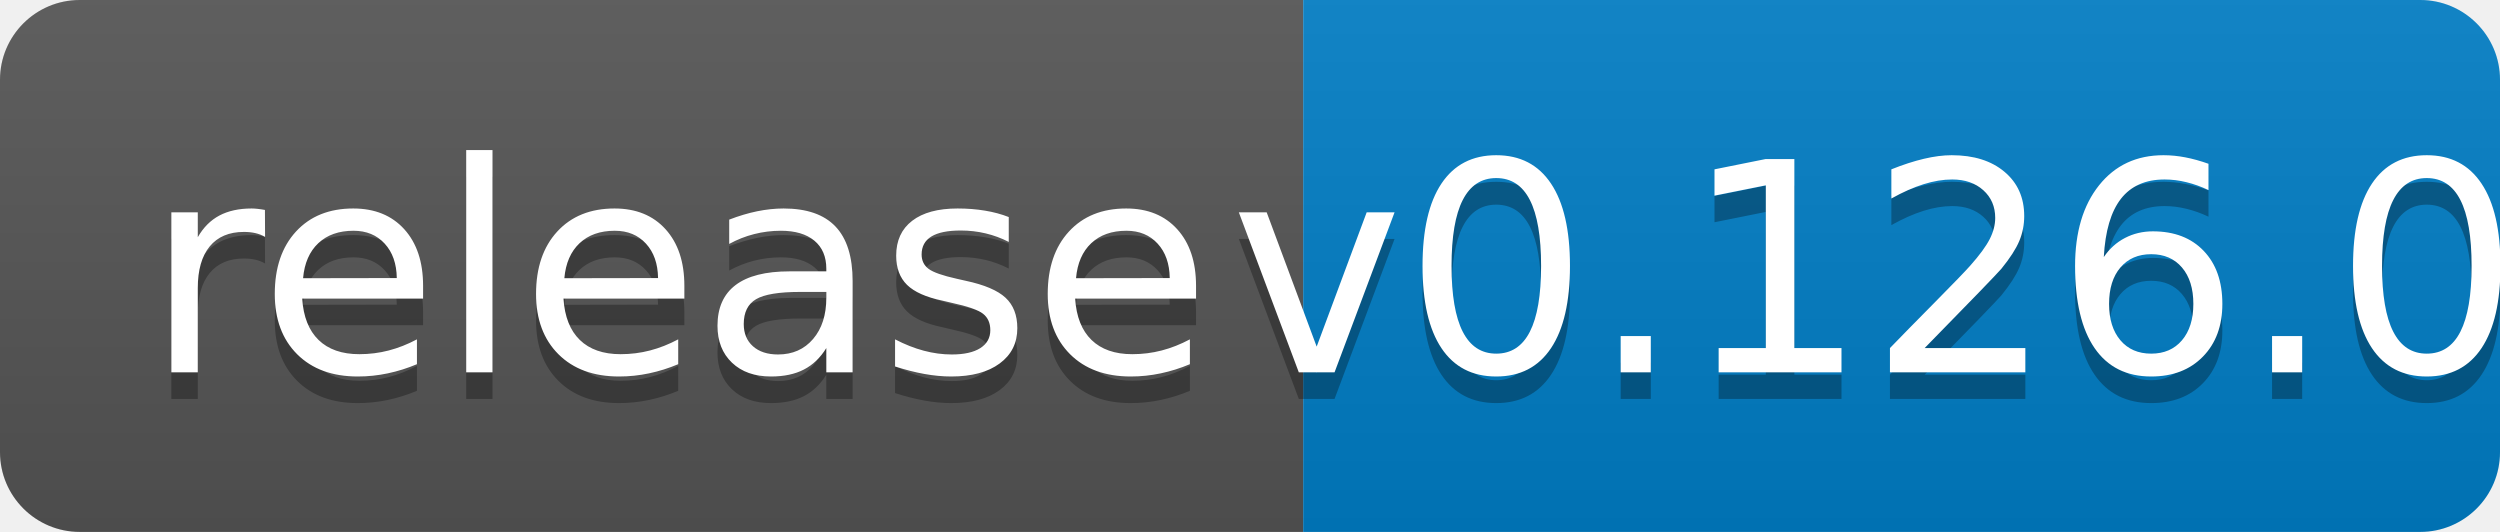
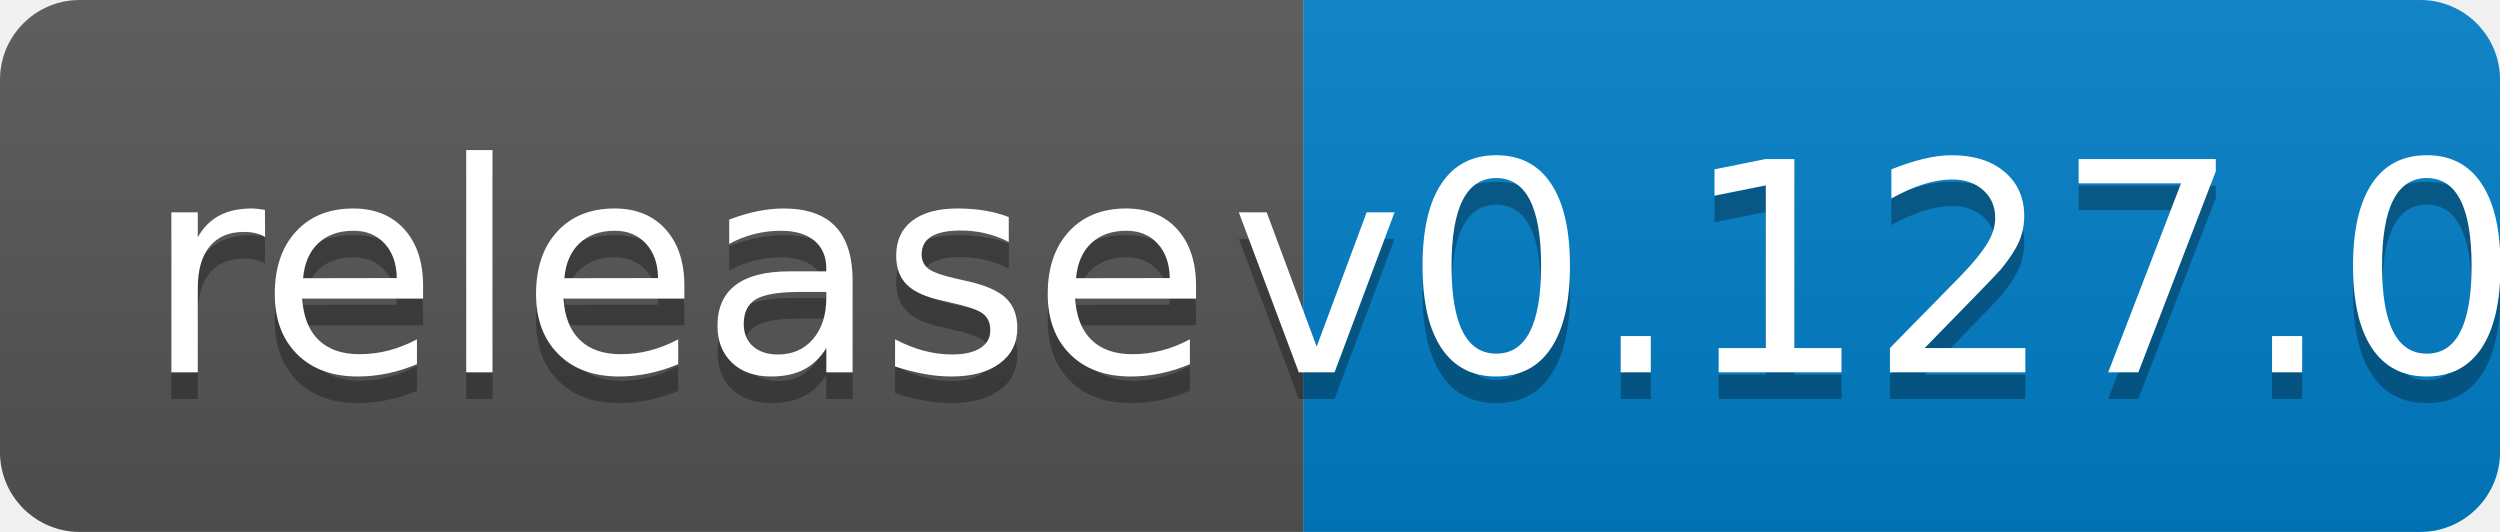
<svg xmlns="http://www.w3.org/2000/svg" width="94" height="20">
  <linearGradient id="b" x2="0" y2="100%">
    <stop offset="0" stop-color="#bbb" stop-opacity=".1" />
    <stop offset="1" stop-opacity=".1" />
  </linearGradient>
  <clipPath id="a">
    <rect width="94" height="20" rx="3" fill="#fff" />
  </clipPath>
  <g clip-path="url(#a)">
    <path fill="#555" d="M0 0h49v20H0z" />
    <path fill="#007ec6" d="M49 0h45v20H49z" />
    <path fill="url(#b)" d="M0 0h94v20H0z" />
  </g>
  <g fill="#fff" text-anchor="middle" font-family="DejaVu Sans,Verdana,Geneva,sans-serif" font-size="110">
    <text x="255" y="150" fill="#010101" fill-opacity=".3" transform="scale(.1)" textLength="390">release</text>
    <text x="255" y="140" transform="scale(.1)" textLength="390">release</text>
-     <text x="705" y="150" fill="#010101" fill-opacity=".3" transform="scale(.1)" textLength="350">v0.126.0</text>
-     <text x="705" y="140" transform="scale(.1)" textLength="350">v0.126.0</text>
+     <text x="705" y="150" fill="#010101" fill-opacity=".3" transform="scale(.1)" textLength="350">v0.127.0</text>
+     <text x="705" y="140" transform="scale(.1)" textLength="350">v0.127.0</text>
  </g>
</svg>
